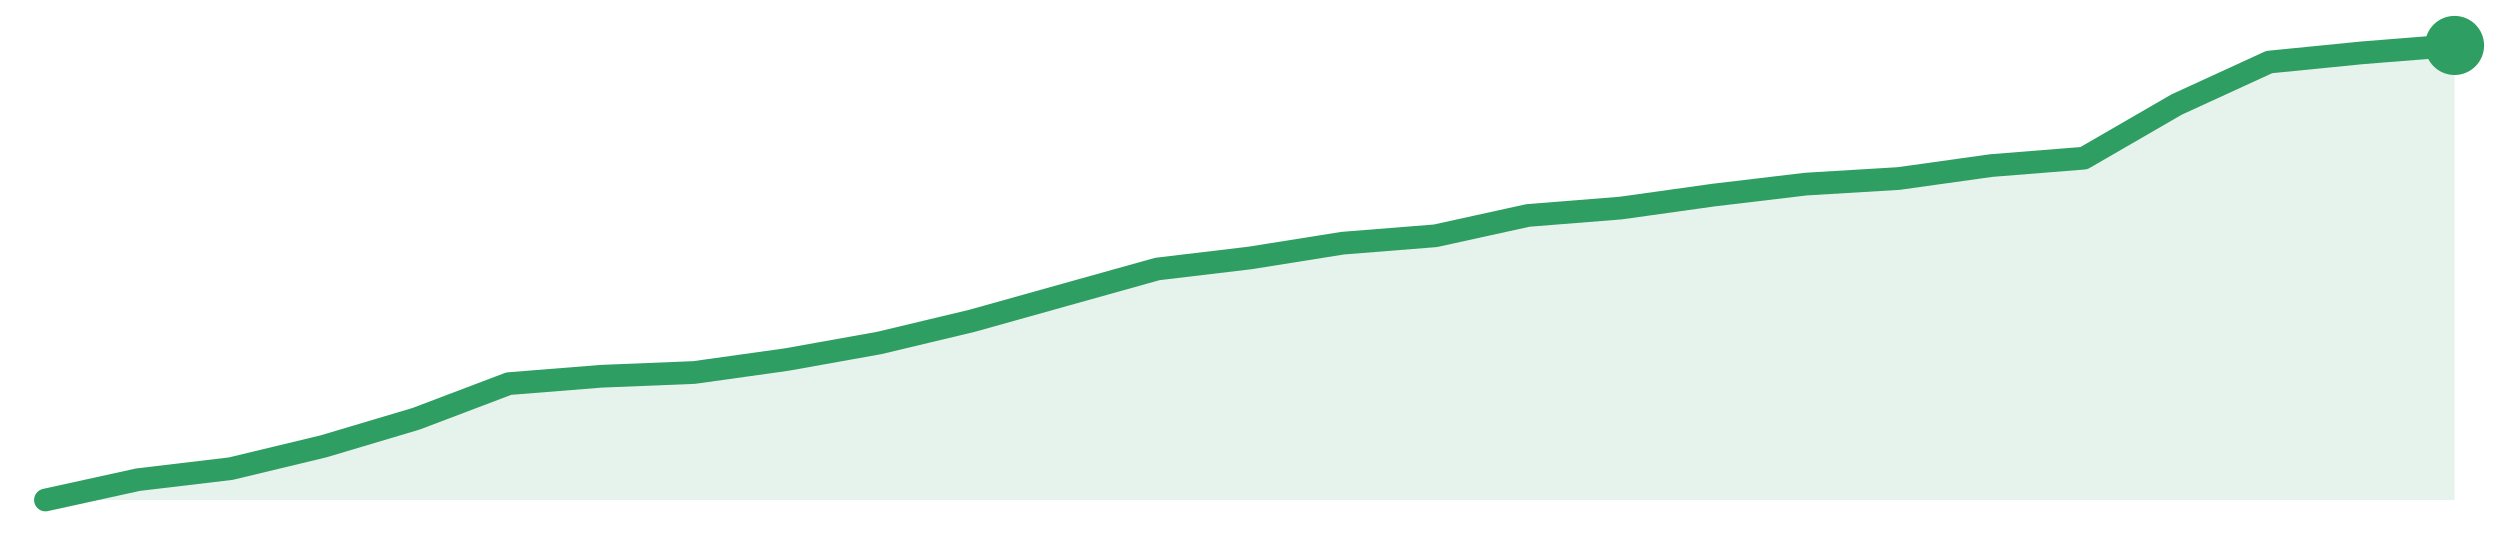
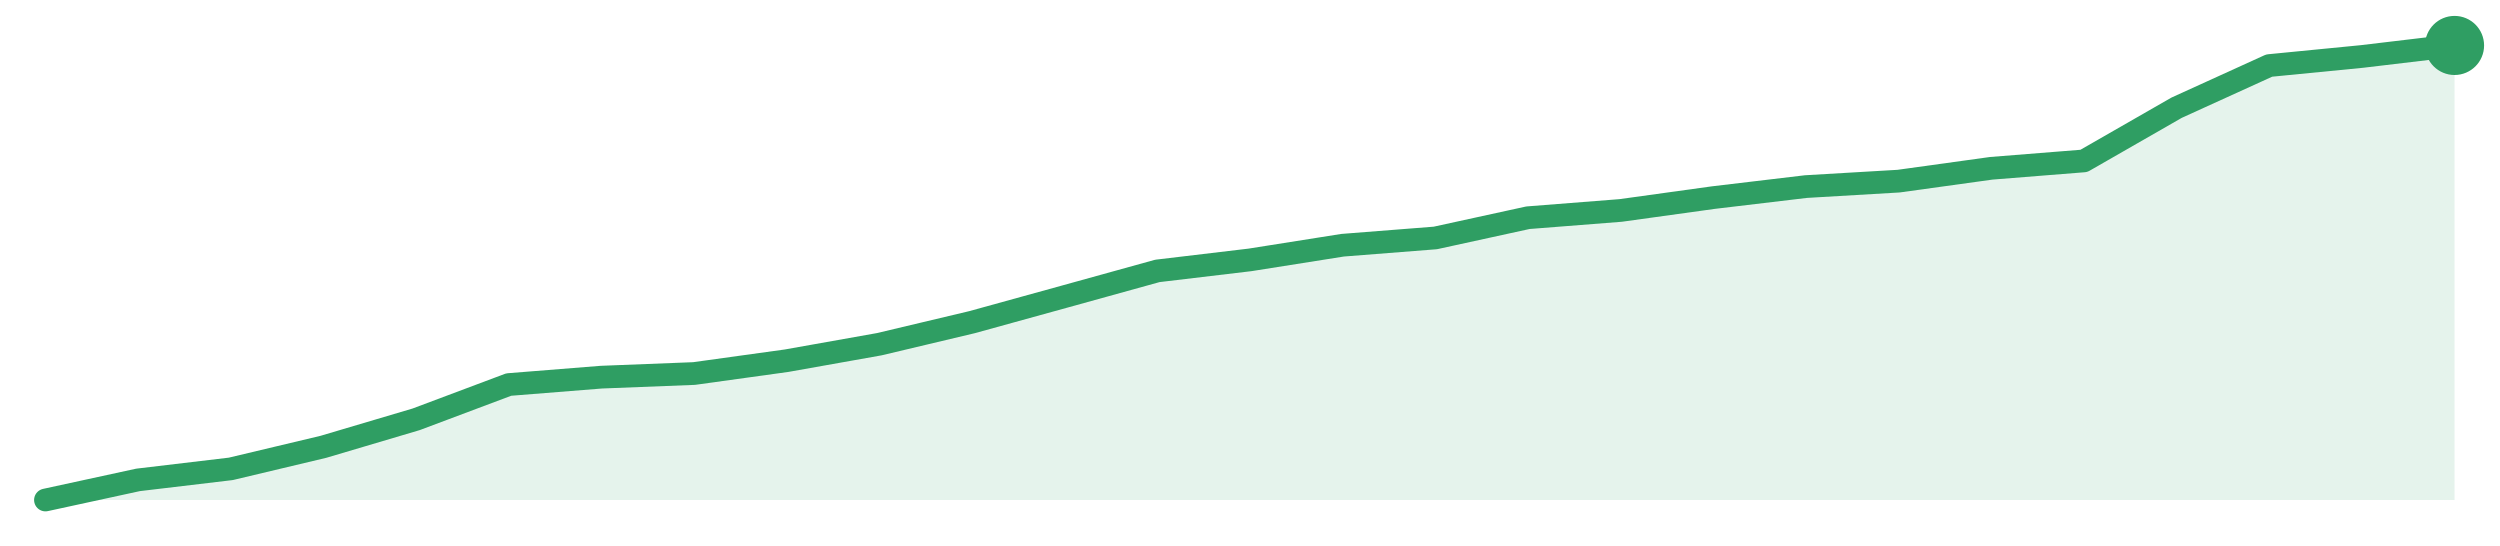
<svg xmlns="http://www.w3.org/2000/svg" width="220" height="48" viewBox="0 0 220 48" role="img" aria-label="trend">
-   <path d="M4.0,44.0 L4.0,44.0 L12.15,42.21 L20.31,41.24 L28.46,39.28 L36.62,36.85 L44.77,33.76 L52.92,33.11 L61.08,32.78 L69.23,31.64 L77.38,30.18 L85.54,28.23 L93.69,25.95 L101.85,23.67 L110.0,22.7 L118.15,21.4 L126.31,20.75 L134.46,18.96 L142.62,18.31 L150.77,17.17 L158.92,16.2 L167.08,15.71 L175.23,14.57 L183.38,13.92 L191.54,9.2 L199.69,5.46 L207.85,4.65 L216.0,4.0 L216.0,44.0 Z" fill="#2f9e631f" />
-   <path d="M4.0,44.0 L12.15,42.21 L20.31,41.24 L28.46,39.28 L36.62,36.85 L44.77,33.76 L52.92,33.11 L61.08,32.78 L69.23,31.64 L77.38,30.18 L85.54,28.23 L93.69,25.95 L101.85,23.67 L110.0,22.7 L118.15,21.4 L126.31,20.75 L134.46,18.96 L142.62,18.31 L150.77,17.17 L158.92,16.2 L167.08,15.71 L175.23,14.57 L183.38,13.92 L191.54,9.2 L199.69,5.46 L207.85,4.65 L216.0,4.0" fill="none" stroke="#2f9e63" stroke-width="2" stroke-linejoin="round" stroke-linecap="round" />
+   <path d="M4.0,44.0 L4.0,44.0 L12.15,42.23 L20.31,41.26 L28.46,39.32 L36.62,36.9 L44.77,33.84 L52.92,33.19 L61.08,32.87 L69.23,31.74 L77.38,30.29 L85.54,28.35 L93.69,26.1 L101.85,23.84 L110.0,22.87 L118.15,21.58 L126.31,20.94 L134.46,19.16 L142.62,18.52 L150.77,17.39 L158.92,16.42 L167.08,15.94 L175.23,14.81 L183.38,14.16 L191.54,9.48 L199.69,5.77 L207.85,4.97 L216.0,4.0 L216.0,44.0 Z" fill="#2f9e631f" />
+   <path d="M4.0,44.0 L12.15,42.23 L20.31,41.26 L28.46,39.32 L36.62,36.9 L44.77,33.84 L52.92,33.19 L61.08,32.87 L69.23,31.74 L77.38,30.29 L85.54,28.35 L93.69,26.1 L101.85,23.84 L110.0,22.87 L118.15,21.58 L126.31,20.94 L134.46,19.16 L142.62,18.52 L150.77,17.39 L158.92,16.42 L167.08,15.94 L175.23,14.81 L183.38,14.16 L191.54,9.48 L199.69,5.77 L207.85,4.97 L216.0,4.0" fill="none" stroke="#2f9e63" stroke-width="2" stroke-linejoin="round" stroke-linecap="round" />
  <circle cx="216.0" cy="4.0" r="2.6" fill="#2f9e63" />
</svg>
